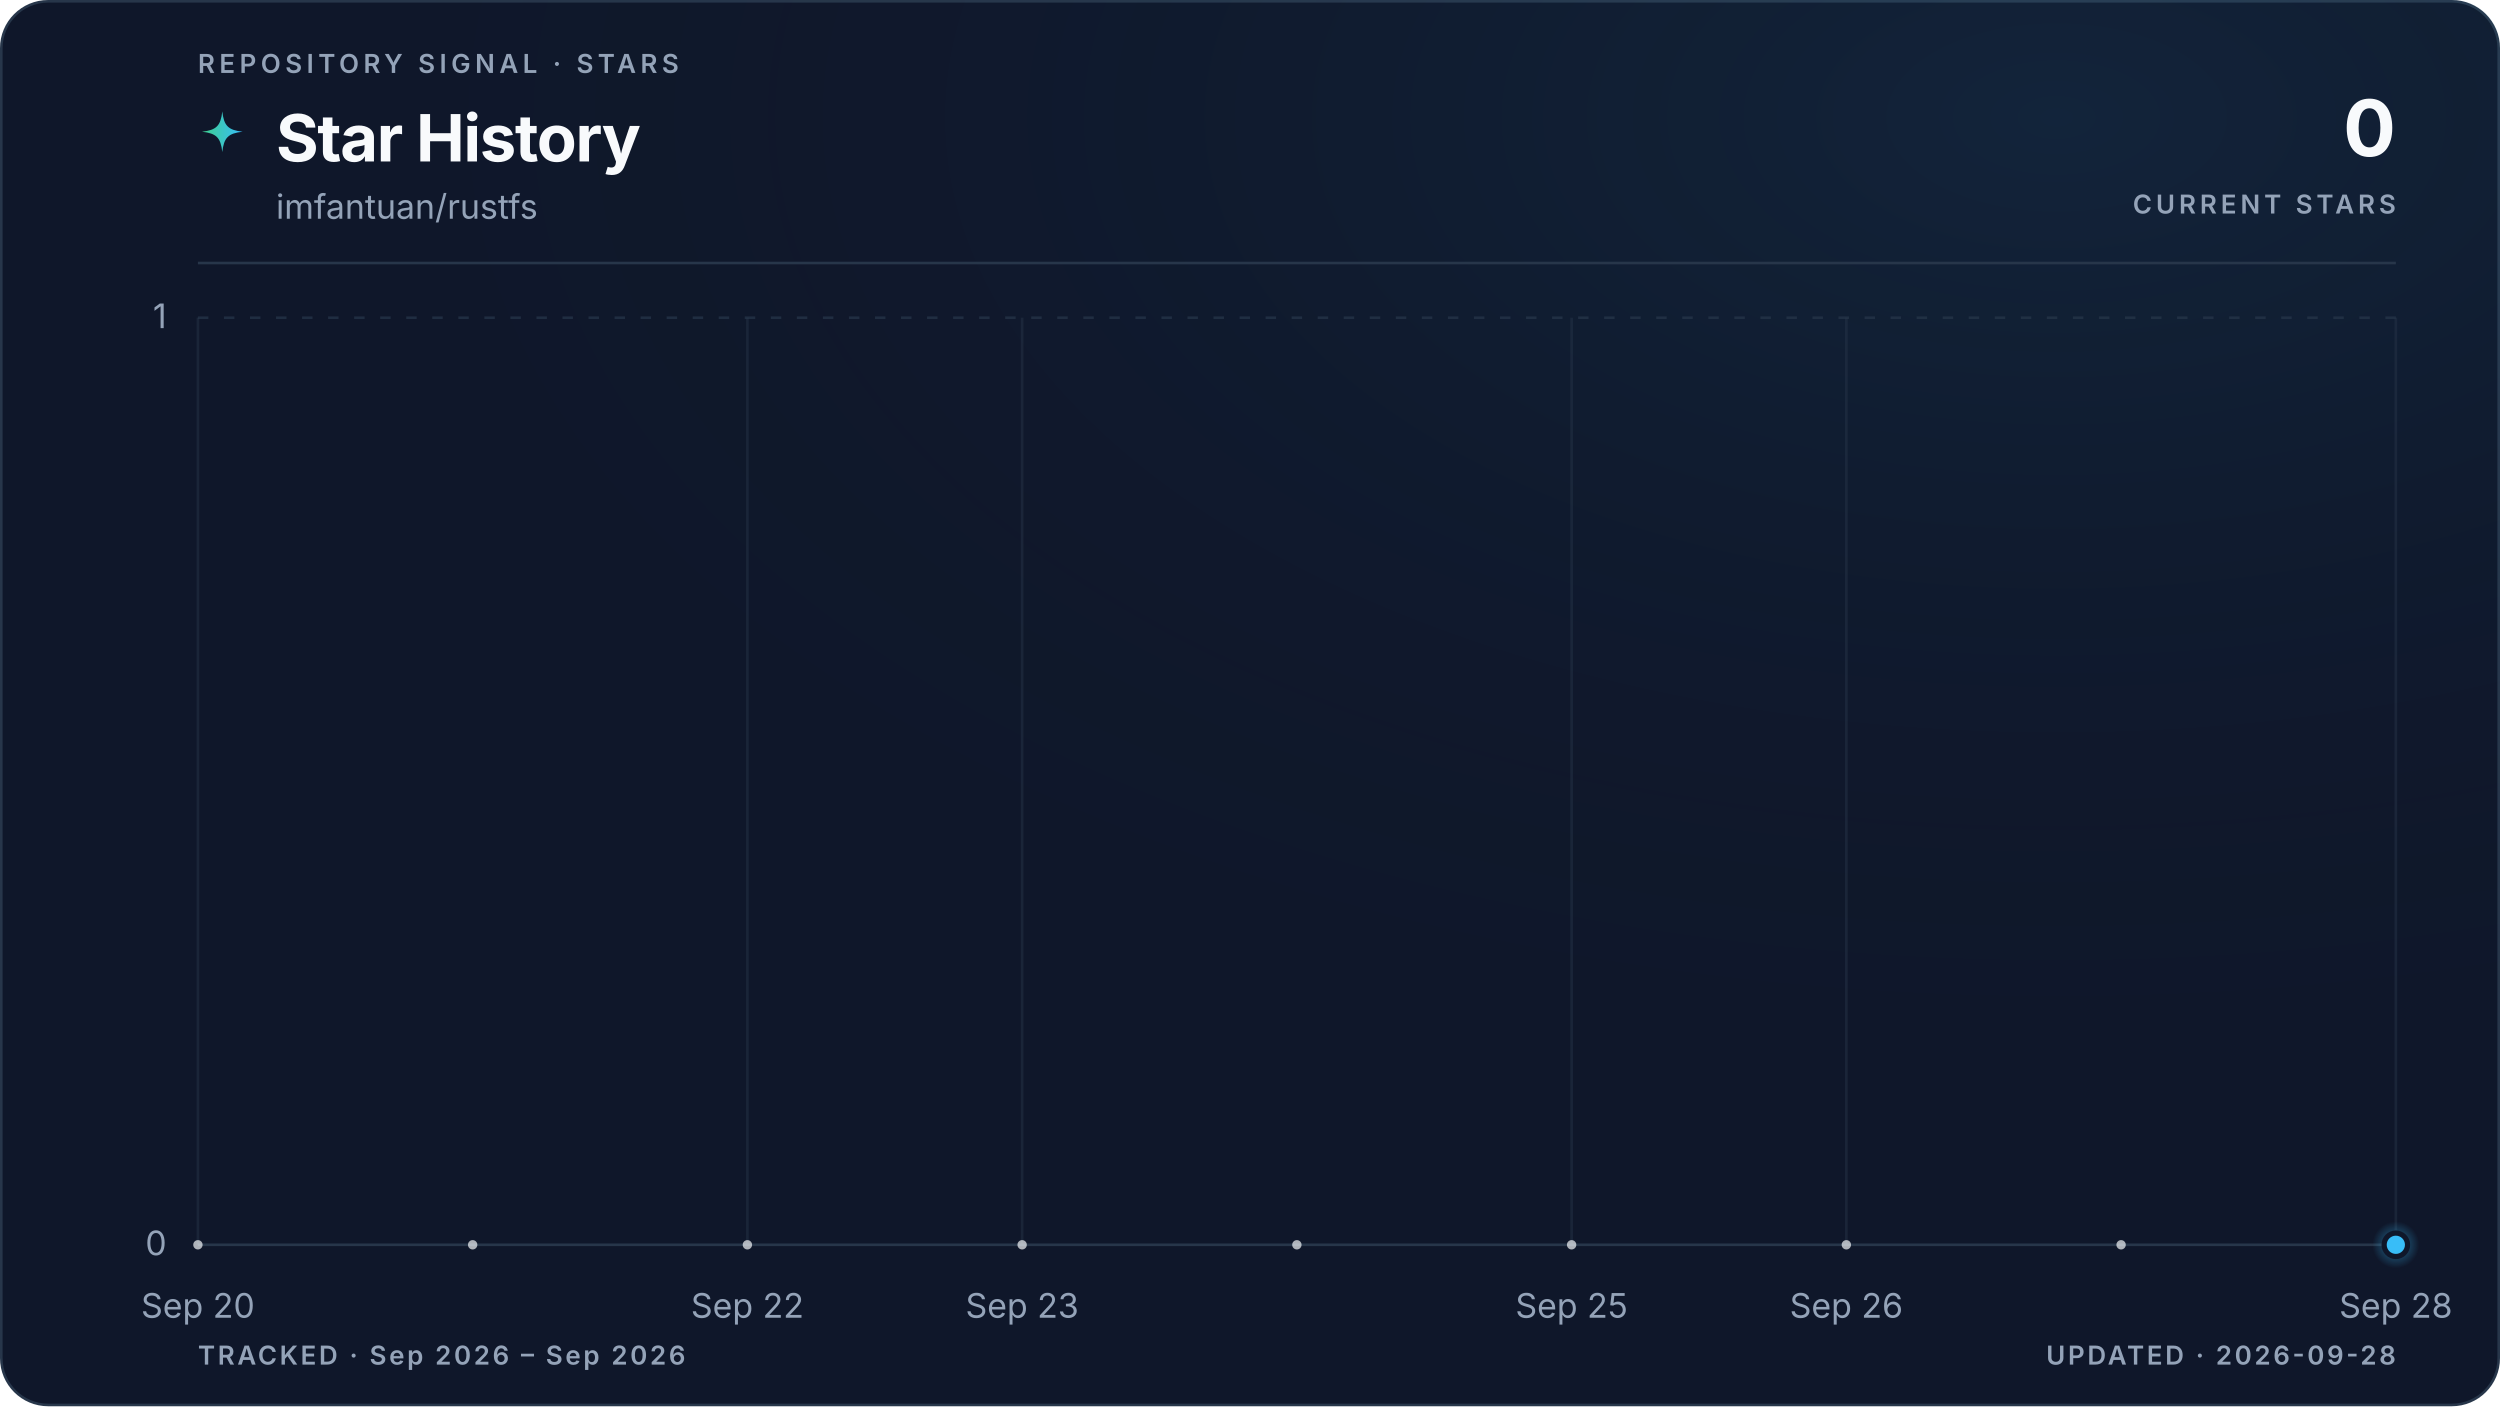
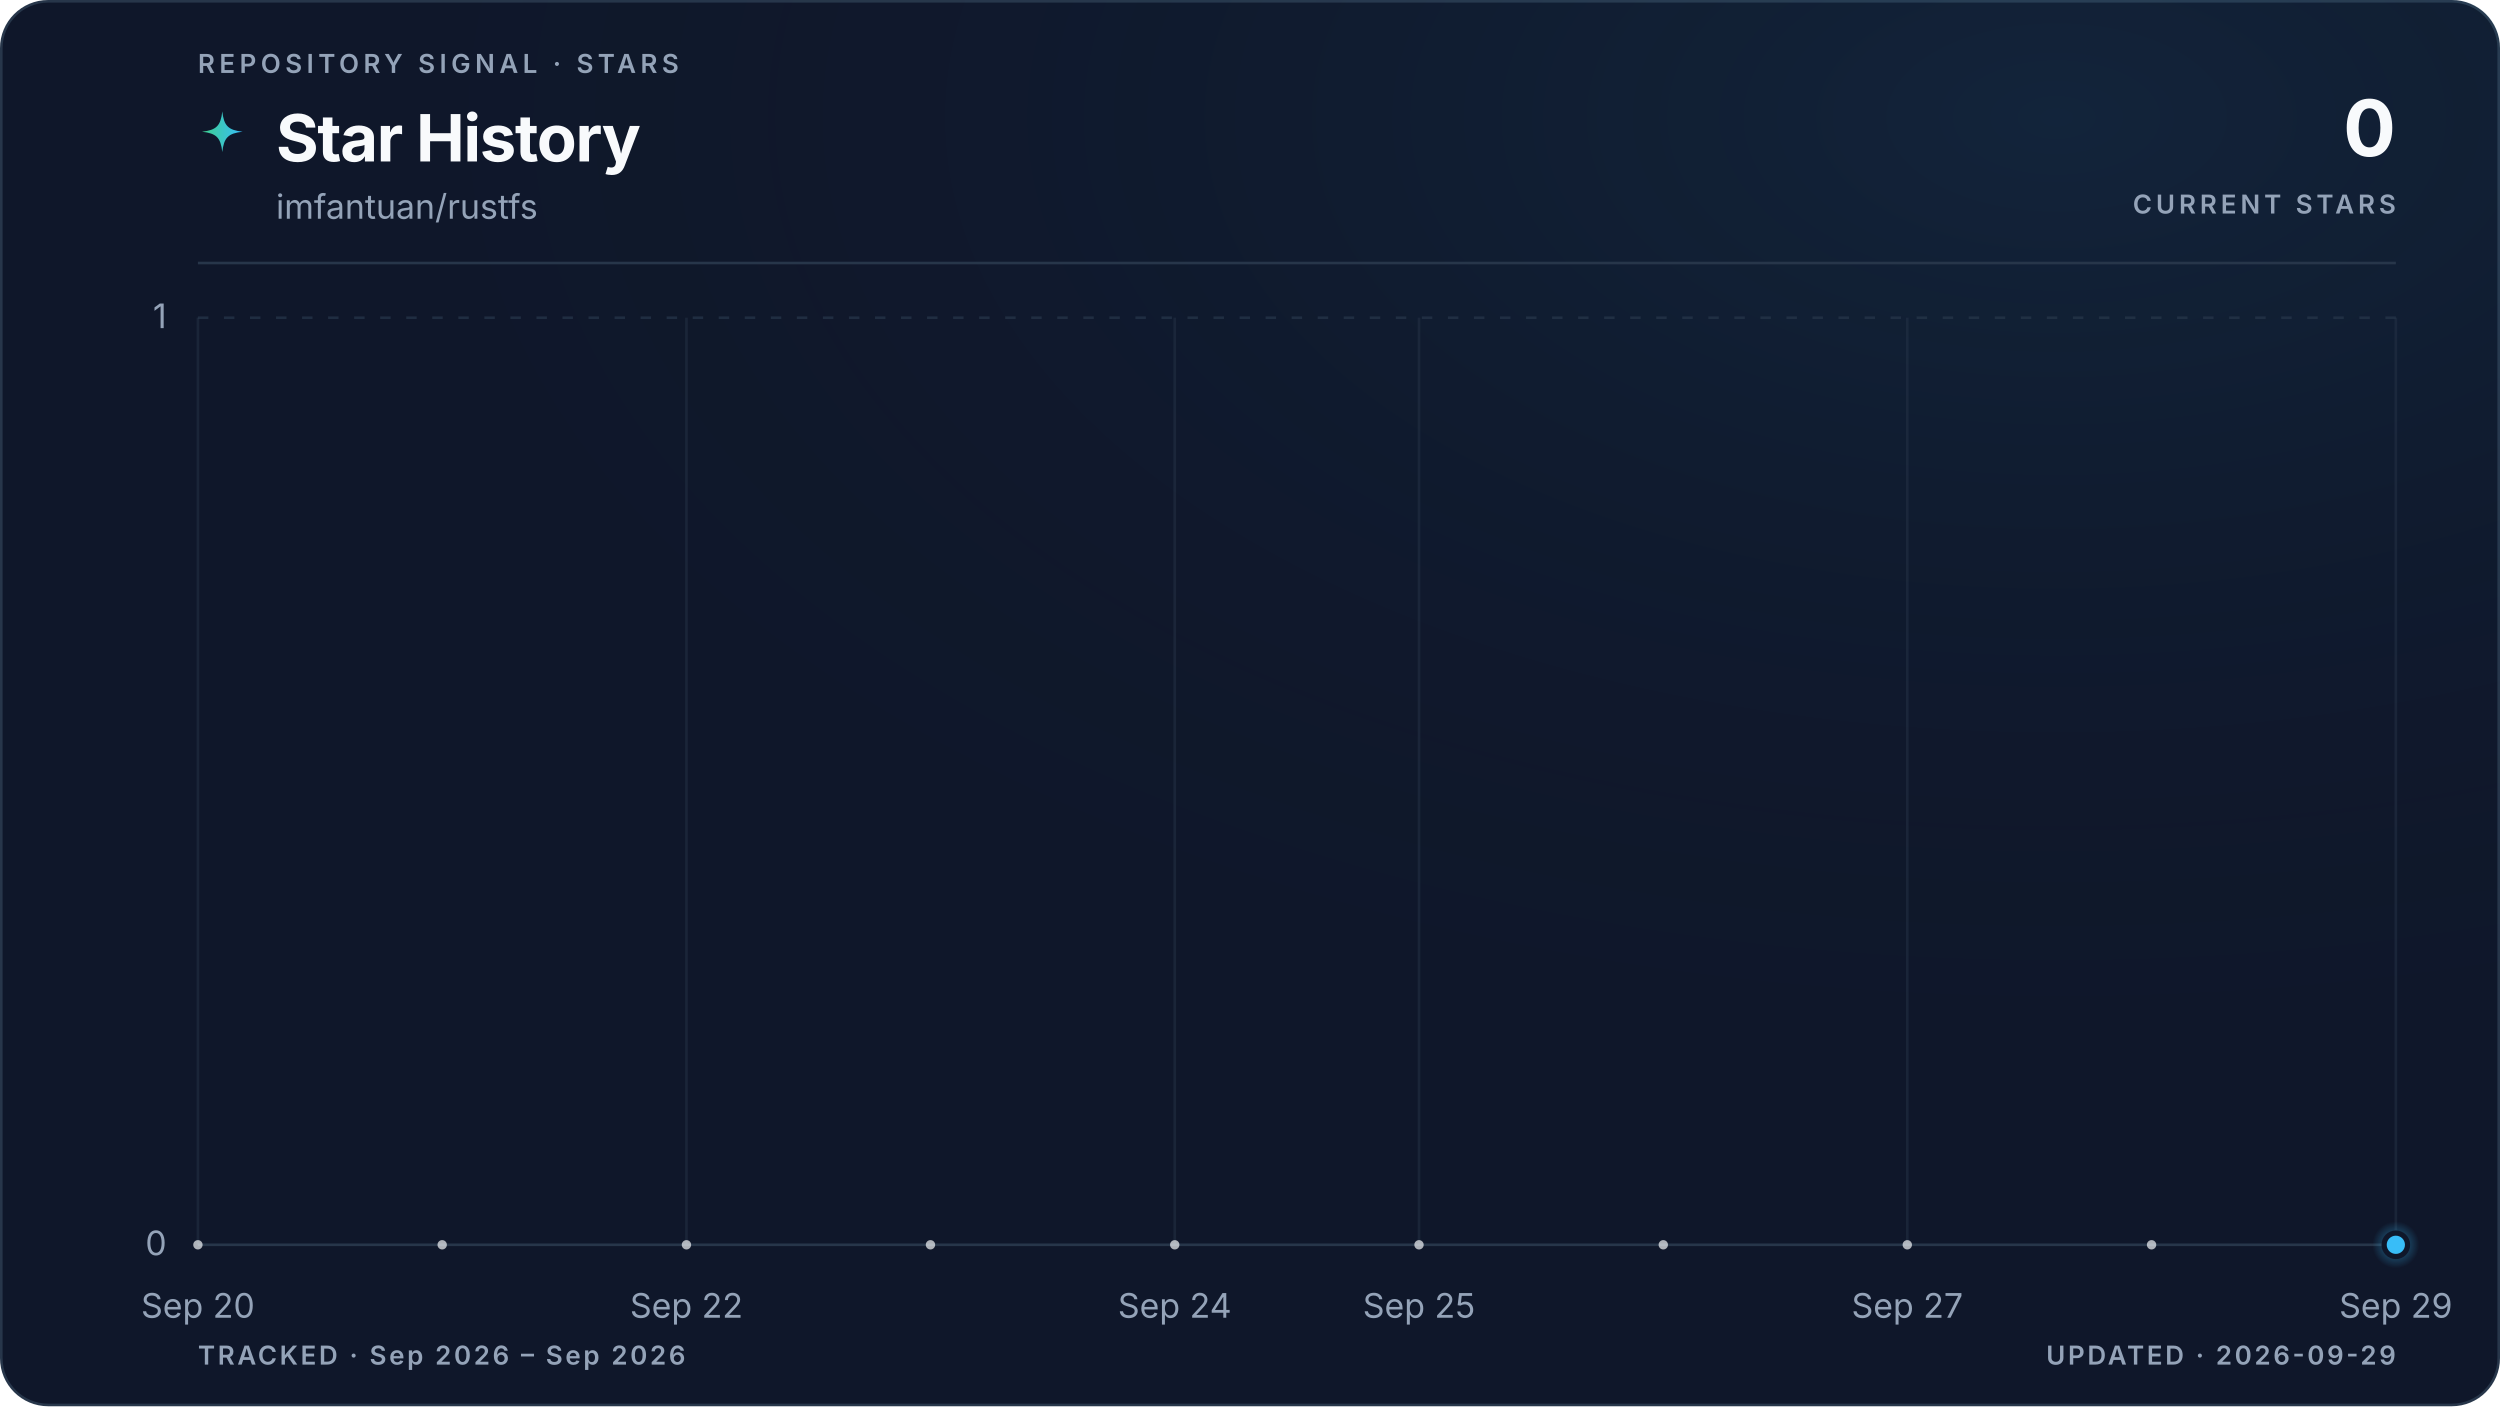
<svg xmlns="http://www.w3.org/2000/svg" viewBox="0 0 960 540" role="img" aria-labelledby="title description" data-style="gradient" data-variant="glow" data-layout="editorial" data-animated="true">
  <defs>
    <linearGradient id="trend" x1="0" y1="0" x2="1" y2="0">
      <stop offset="0%" stop-color="#3ecf8e" />
      <stop offset="100%" stop-color="#38bdf8" />
    </linearGradient>
    <linearGradient id="area" x1="0" y1="0" x2="0" y2="1">
      <stop offset="0%" stop-color="#3ecf8e" stop-opacity="0.22" />
      <stop offset="55%" stop-color="#38bdf8" stop-opacity="0.06" />
      <stop offset="100%" stop-color="#38bdf8" stop-opacity="0" />
    </linearGradient>
    <radialGradient id="marker-halo" cx="50%" cy="50%" r="50%">
      <stop offset="0%" stop-color="#38bdf8" stop-opacity="0.55" />
      <stop offset="100%" stop-color="#38bdf8" stop-opacity="0" />
    </radialGradient>
    <radialGradient id="surface-glow" cx="82%" cy="8%" r="70%">
      <stop offset="0%" stop-color="#38bdf8" stop-opacity="0.08" />
      <stop offset="100%" stop-color="#0f172a" stop-opacity="0" />
    </radialGradient>
    <filter id="trend-glow" x="-20%" y="-20%" width="140%" height="140%">
      <feGaussianBlur stdDeviation="5" />
    </filter>
  </defs>
  <style>
.trend-enter{transform-box:fill-box;transform-origin:center;animation:trend-enter 520ms cubic-bezier(0.16,1,0.3,1)}
.marker-enter{transform-box:fill-box;transform-origin:center;animation:marker-enter 320ms cubic-bezier(0.16,1,0.3,1) 200ms both}
.marker-pulse{transform-box:fill-box;transform-origin:center;animation:marker-pulse 2.6s ease-out infinite}
@keyframes trend-enter{from{opacity:.35;transform:translateY(10px)}to{opacity:1;transform:translateY(0)}}
@keyframes marker-enter{from{opacity:0;transform:scale(.4)}to{opacity:1;transform:scale(1)}}
@keyframes marker-pulse{0%{opacity:.5;transform:scale(.7)}70%,100%{opacity:0;transform:scale(2.1)}}
@media (prefers-reduced-motion:reduce){.trend-enter,.marker-enter,.marker-pulse{animation:none!important}}
@media (prefers-reduced-motion:reduce){.marker-pulse{opacity:0}}
</style>
  <rect x="0.5" y="0.5" width="959" height="539" fill="#0f172a" stroke="#27364a" stroke-width="1" rx="18" />
  <rect width="960" height="540" fill="url(#surface-glow)" rx="18" />
  <text x="76" y="28" fill="#94a3b8" font-family="ui-sans-serif, system-ui, -apple-system, BlinkMacSystemFont, 'Segoe UI', sans-serif" font-size="10" font-weight="600" letter-spacing="1.7">REPOSITORY SIGNAL · STARS</text>
  <path d="M12 1c.8 7.1 2.9 9.2 10 10-7.1.8-9.2 2.9-10 10-.8-7.1-2.9-9.2-10-10 7.1-.8 9.2-2.9 10-10Z" transform="translate(76 42) scale(.78)" fill="url(#trend)" aria-hidden="true" />
  <text x="106" y="62" fill="#f8fafc" font-family="ui-sans-serif, system-ui, -apple-system, BlinkMacSystemFont, 'Segoe UI', sans-serif" font-size="25" font-weight="700" letter-spacing="-0.5">Star History</text>
  <text x="106" y="84" fill="#94a3b8" font-family="ui-sans-serif, system-ui, -apple-system, BlinkMacSystemFont, 'Segoe UI', sans-serif" font-size="13">imfantuan/rustfs</text>
  <text x="920" y="60" fill="#f8fafc" font-family="ui-sans-serif, system-ui, -apple-system, BlinkMacSystemFont, 'Segoe UI', sans-serif" font-size="30" font-weight="700" letter-spacing="-0.6" text-anchor="end">0</text>
  <text x="920" y="82" fill="#94a3b8" font-family="ui-sans-serif, system-ui, -apple-system, BlinkMacSystemFont, 'Segoe UI', sans-serif" font-size="10" font-weight="600" letter-spacing="1.5" text-anchor="end">CURRENT STARS</text>
  <line x1="76" y1="101" x2="920" y2="101" stroke="#27364a" stroke-width="1" />
  <line x1="76" y1="478.0" x2="920" y2="478.0" stroke="#27364a" stroke-width="1" stroke-dasharray="0" opacity="1" />
  <text x="64" y="482.0" fill="#94a3b8" font-family="ui-sans-serif, system-ui, -apple-system, BlinkMacSystemFont, 'Segoe UI', sans-serif" font-size="13" text-anchor="end">0</text>
  <line x1="76" y1="122.0" x2="920" y2="122.0" stroke="#27364a" stroke-width="1" stroke-dasharray="4 6" opacity="0.7" />
  <text x="64" y="126.0" fill="#94a3b8" font-family="ui-sans-serif, system-ui, -apple-system, BlinkMacSystemFont, 'Segoe UI', sans-serif" font-size="13" text-anchor="end">1</text>
  <line x1="76.0" y1="122" x2="76.0" y2="478" stroke="#27364a" stroke-width="1" opacity="0.45" />
  <text x="76.0" y="506" fill="#94a3b8" font-family="ui-sans-serif, system-ui, -apple-system, BlinkMacSystemFont, 'Segoe UI', sans-serif" font-size="13" text-anchor="middle">Sep 20</text>
-   <line x1="287.0" y1="122" x2="287.0" y2="478" stroke="#27364a" stroke-width="1" opacity="0.45" />
-   <text x="287.0" y="506" fill="#94a3b8" font-family="ui-sans-serif, system-ui, -apple-system, BlinkMacSystemFont, 'Segoe UI', sans-serif" font-size="13" text-anchor="middle">Sep 22</text>
-   <line x1="392.5" y1="122" x2="392.5" y2="478" stroke="#27364a" stroke-width="1" opacity="0.45" />
-   <text x="392.5" y="506" fill="#94a3b8" font-family="ui-sans-serif, system-ui, -apple-system, BlinkMacSystemFont, 'Segoe UI', sans-serif" font-size="13" text-anchor="middle">Sep 23</text>
-   <line x1="603.5" y1="122" x2="603.5" y2="478" stroke="#27364a" stroke-width="1" opacity="0.45" />
-   <text x="603.5" y="506" fill="#94a3b8" font-family="ui-sans-serif, system-ui, -apple-system, BlinkMacSystemFont, 'Segoe UI', sans-serif" font-size="13" text-anchor="middle">Sep 25</text>
-   <line x1="709.0" y1="122" x2="709.0" y2="478" stroke="#27364a" stroke-width="1" opacity="0.45" />
-   <text x="709.0" y="506" fill="#94a3b8" font-family="ui-sans-serif, system-ui, -apple-system, BlinkMacSystemFont, 'Segoe UI', sans-serif" font-size="13" text-anchor="middle">Sep 26</text>
+   <line x1="263.6" y1="122" x2="263.6" y2="478" stroke="#27364a" stroke-width="1" opacity="0.45" />
+   <text x="263.6" y="506" fill="#94a3b8" font-family="ui-sans-serif, system-ui, -apple-system, BlinkMacSystemFont, 'Segoe UI', sans-serif" font-size="13" text-anchor="middle">Sep 22</text>
+   <line x1="451.1" y1="122" x2="451.1" y2="478" stroke="#27364a" stroke-width="1" opacity="0.45" />
+   <text x="451.1" y="506" fill="#94a3b8" font-family="ui-sans-serif, system-ui, -apple-system, BlinkMacSystemFont, 'Segoe UI', sans-serif" font-size="13" text-anchor="middle">Sep 24</text>
+   <line x1="544.9" y1="122" x2="544.9" y2="478" stroke="#27364a" stroke-width="1" opacity="0.45" />
+   <text x="544.9" y="506" fill="#94a3b8" font-family="ui-sans-serif, system-ui, -apple-system, BlinkMacSystemFont, 'Segoe UI', sans-serif" font-size="13" text-anchor="middle">Sep 25</text>
+   <line x1="732.4" y1="122" x2="732.4" y2="478" stroke="#27364a" stroke-width="1" opacity="0.45" />
+   <text x="732.4" y="506" fill="#94a3b8" font-family="ui-sans-serif, system-ui, -apple-system, BlinkMacSystemFont, 'Segoe UI', sans-serif" font-size="13" text-anchor="middle">Sep 27</text>
  <line x1="920.0" y1="122" x2="920.0" y2="478" stroke="#27364a" stroke-width="1" opacity="0.45" />
-   <text x="920.0" y="506" fill="#94a3b8" font-family="ui-sans-serif, system-ui, -apple-system, BlinkMacSystemFont, 'Segoe UI', sans-serif" font-size="13" text-anchor="middle">Sep 28</text>
+   <text x="920.0" y="506" fill="#94a3b8" font-family="ui-sans-serif, system-ui, -apple-system, BlinkMacSystemFont, 'Segoe UI', sans-serif" font-size="13" text-anchor="middle">Sep 29</text>
  <g class="trend-enter">
-     <path d="M 76.0 478.0 C 111.2 478.0, 146.3 478.0, 181.5 478.0 C 216.7 478.0, 251.8 478.0, 287.0 478.0 C 322.2 478.0, 357.3 478.0, 392.5 478.0 C 427.7 478.0, 462.8 478.0, 498.0 478.0 C 533.2 478.0, 568.3 478.0, 603.5 478.0 C 638.7 478.0, 673.8 478.0, 709.0 478.0 C 744.2 478.0, 779.3 478.0, 814.5 478.0 C 849.7 478.0, 884.8 478.0, 920.0 478.0 L 920.0 478.0 L 76.0 478.0 Z" fill="url(#area)" />
-     <path d="M 76.0 478.0 C 111.2 478.0, 146.3 478.0, 181.5 478.0 C 216.7 478.0, 251.8 478.0, 287.0 478.0 C 322.2 478.0, 357.3 478.0, 392.5 478.0 C 427.7 478.0, 462.8 478.0, 498.0 478.0 C 533.2 478.0, 568.3 478.0, 603.5 478.0 C 638.7 478.0, 673.8 478.0, 709.0 478.0 C 744.2 478.0, 779.3 478.0, 814.5 478.0 C 849.7 478.0, 884.8 478.0, 920.0 478.0" fill="none" stroke="url(#trend)" stroke-width="10" stroke-linecap="round" stroke-linejoin="round" opacity="0.10" filter="url(#trend-glow)" />
-     <path d="M 76.0 478.0 C 111.2 478.0, 146.3 478.0, 181.5 478.0 C 216.7 478.0, 251.8 478.0, 287.0 478.0 C 322.2 478.0, 357.3 478.0, 392.5 478.0 C 427.7 478.0, 462.8 478.0, 498.0 478.0 C 533.2 478.0, 568.3 478.0, 603.5 478.0 C 638.7 478.0, 673.8 478.0, 709.0 478.0 C 744.2 478.0, 779.3 478.0, 814.5 478.0 C 849.7 478.0, 884.8 478.0, 920.0 478.0" fill="none" stroke="url(#trend)" stroke-width="3" stroke-linecap="round" stroke-linejoin="round" />
-     <g data-point-count="8" fill="#f8fafc" opacity="0.68">
+     <path d="M 76.0 478.0 C 107.3 478.0, 138.5 478.0, 169.8 478.0 C 201.0 478.0, 232.3 478.0, 263.6 478.0 C 294.8 478.0, 326.1 478.0, 357.3 478.0 C 388.6 478.0, 419.9 478.0, 451.1 478.0 C 482.4 478.0, 513.6 478.0, 544.9 478.0 C 576.1 478.0, 607.4 478.0, 638.7 478.0 C 669.9 478.0, 701.2 478.0, 732.4 478.0 C 763.7 478.0, 795.0 478.0, 826.2 478.0 C 857.5 478.0, 888.7 478.0, 920.0 478.0 L 920.0 478.0 L 76.0 478.0 Z" fill="url(#area)" />
+     <path d="M 76.0 478.0 C 107.3 478.0, 138.5 478.0, 169.8 478.0 C 201.0 478.0, 232.3 478.0, 263.6 478.0 C 294.8 478.0, 326.1 478.0, 357.3 478.0 C 388.6 478.0, 419.9 478.0, 451.1 478.0 C 482.4 478.0, 513.6 478.0, 544.9 478.0 C 576.1 478.0, 607.4 478.0, 638.7 478.0 C 669.9 478.0, 701.2 478.0, 732.4 478.0 C 763.7 478.0, 795.0 478.0, 826.2 478.0 C 857.5 478.0, 888.7 478.0, 920.0 478.0" fill="none" stroke="url(#trend)" stroke-width="10" stroke-linecap="round" stroke-linejoin="round" opacity="0.10" filter="url(#trend-glow)" />
+     <path d="M 76.0 478.0 C 107.3 478.0, 138.5 478.0, 169.8 478.0 C 201.0 478.0, 232.3 478.0, 263.6 478.0 C 294.8 478.0, 326.1 478.0, 357.3 478.0 C 388.6 478.0, 419.9 478.0, 451.1 478.0 C 482.4 478.0, 513.6 478.0, 544.9 478.0 C 576.1 478.0, 607.4 478.0, 638.7 478.0 C 669.9 478.0, 701.2 478.0, 732.4 478.0 C 763.7 478.0, 795.0 478.0, 826.2 478.0 C 857.5 478.0, 888.7 478.0, 920.0 478.0" fill="none" stroke="url(#trend)" stroke-width="3" stroke-linecap="round" stroke-linejoin="round" />
+     <g data-point-count="9" fill="#f8fafc" opacity="0.68">
      <circle cx="76.0" cy="478.0" r="1.8" />
-       <circle cx="181.5" cy="478.0" r="1.8" />
-       <circle cx="287.0" cy="478.0" r="1.8" />
-       <circle cx="392.5" cy="478.0" r="1.8" />
-       <circle cx="498.0" cy="478.0" r="1.8" />
-       <circle cx="603.5" cy="478.0" r="1.8" />
-       <circle cx="709.0" cy="478.0" r="1.8" />
-       <circle cx="814.5" cy="478.0" r="1.8" />
+       <circle cx="169.8" cy="478.0" r="1.8" />
+       <circle cx="263.6" cy="478.0" r="1.8" />
+       <circle cx="357.3" cy="478.0" r="1.8" />
+       <circle cx="451.1" cy="478.0" r="1.8" />
+       <circle cx="544.9" cy="478.0" r="1.8" />
+       <circle cx="638.7" cy="478.0" r="1.8" />
+       <circle cx="732.4" cy="478.0" r="1.8" />
+       <circle cx="826.2" cy="478.0" r="1.8" />
    </g>
  </g>
  <g class="marker-enter">
    <circle class="marker-pulse" cx="920.0" cy="478.0" r="9" fill="url(#marker-halo)" />
    <circle cx="920.0" cy="478.0" r="4.5" fill="#38bdf8" stroke="#0f172a" stroke-width="2" />
  </g>
  <text x="76" y="524" fill="#94a3b8" font-family="ui-sans-serif, system-ui, -apple-system, BlinkMacSystemFont, 'Segoe UI', sans-serif" font-size="10" font-weight="600" letter-spacing="1">TRACKED · Sep 2026 – Sep 2026</text>
-   <text x="920" y="524" fill="#94a3b8" font-family="ui-sans-serif, system-ui, -apple-system, BlinkMacSystemFont, 'Segoe UI', sans-serif" font-size="10" font-weight="600" letter-spacing="1" text-anchor="end">UPDATED · 2026-09-28</text>
+   <text x="920" y="524" fill="#94a3b8" font-family="ui-sans-serif, system-ui, -apple-system, BlinkMacSystemFont, 'Segoe UI', sans-serif" font-size="10" font-weight="600" letter-spacing="1" text-anchor="end">UPDATED · 2026-09-29</text>
</svg>
